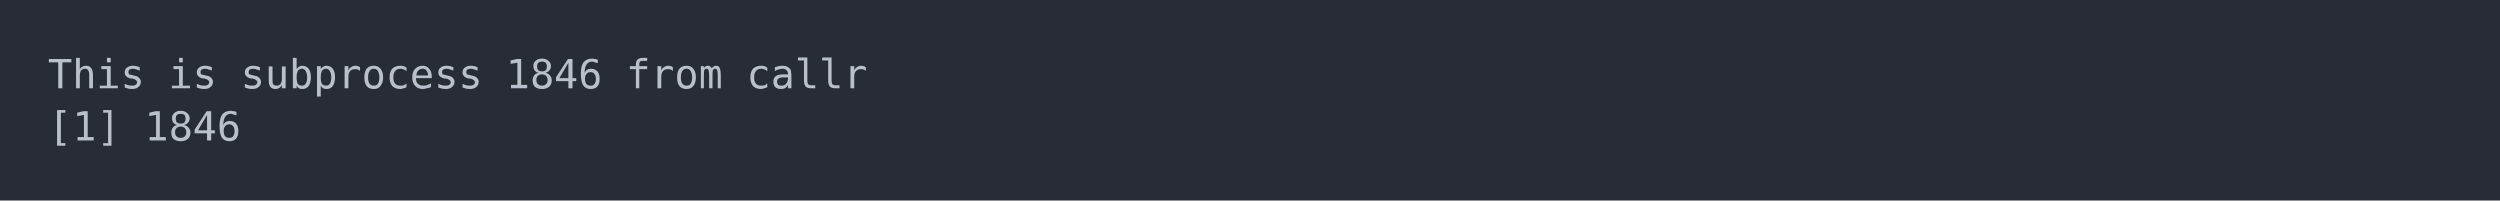
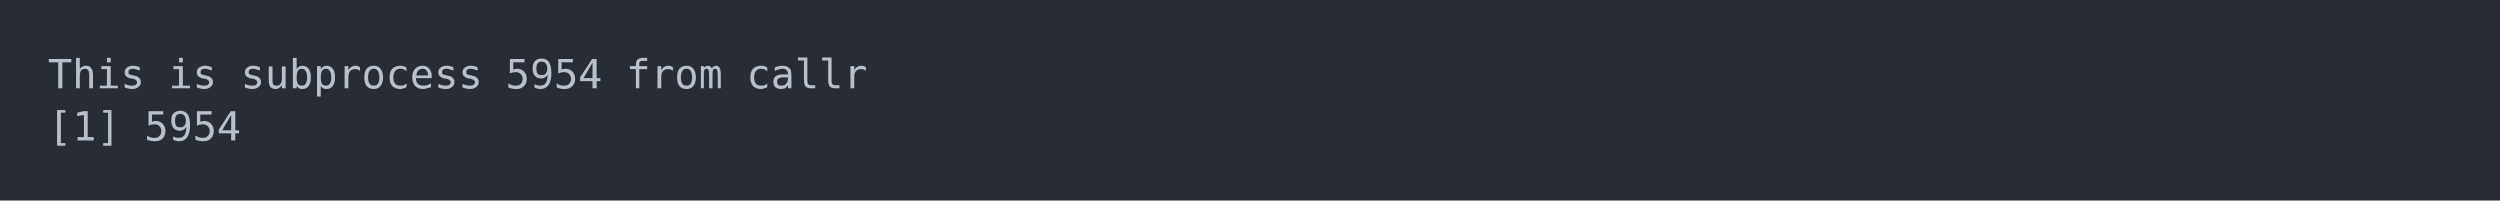
<svg xmlns="http://www.w3.org/2000/svg" xmlns:xlink="http://www.w3.org/1999/xlink" width="1040" height="83.42">
  <rect width="1040" height="83.42" rx="0" ry="0" class="a" />
  <svg height="43.42" viewBox="0 0 100 4.342" width="1000" x="20" y="20">
    <style>.a{fill:rgb(40,45,53)}.b{font-family:'Fira Code',Monaco,Consolas,Menlo,'Bitstream Vera Sans Mono','Powerline Symbols',monospace}.c{fill:transparent}.d{fill:rgb(185,192,203);white-space:pre}</style>
    <g font-family="'Fira Code',Monaco,Consolas,Menlo,'Bitstream Vera Sans Mono','Powerline Symbols',monospace" font-size="1.67" class="b">
      <defs>
        <symbol id="a">
          <rect height="3" width="100" x="0" y="0" class="c" />
        </symbol>
      </defs>
      <rect height="4.342" width="100" class="a" />
      <svg x="0" y="0" width="100">
        <svg x="0">
          <use xlink:href="#a" />
          <text x="0" y="1.67" class="d">This</text>
          <text x="5.01" y="1.67" class="d">is</text>
          <text x="8.016" y="1.67" class="d">subprocess</text>
-           <text x="19.038" y="1.67" class="d">1846</text>
+           <text x="19.038" y="1.67" class="d">5954</text>
          <text x="24.048" y="1.67" class="d">from</text>
          <text x="29.058" y="1.67" class="d">callr</text>
          <text x="0" y="3.841" class="d">[1]</text>
-           <text x="4.008" y="3.841" class="d">1846</text>
+           <text x="4.008" y="3.841" class="d">5954</text>
        </svg>
      </svg>
    </g>
  </svg>
</svg>
